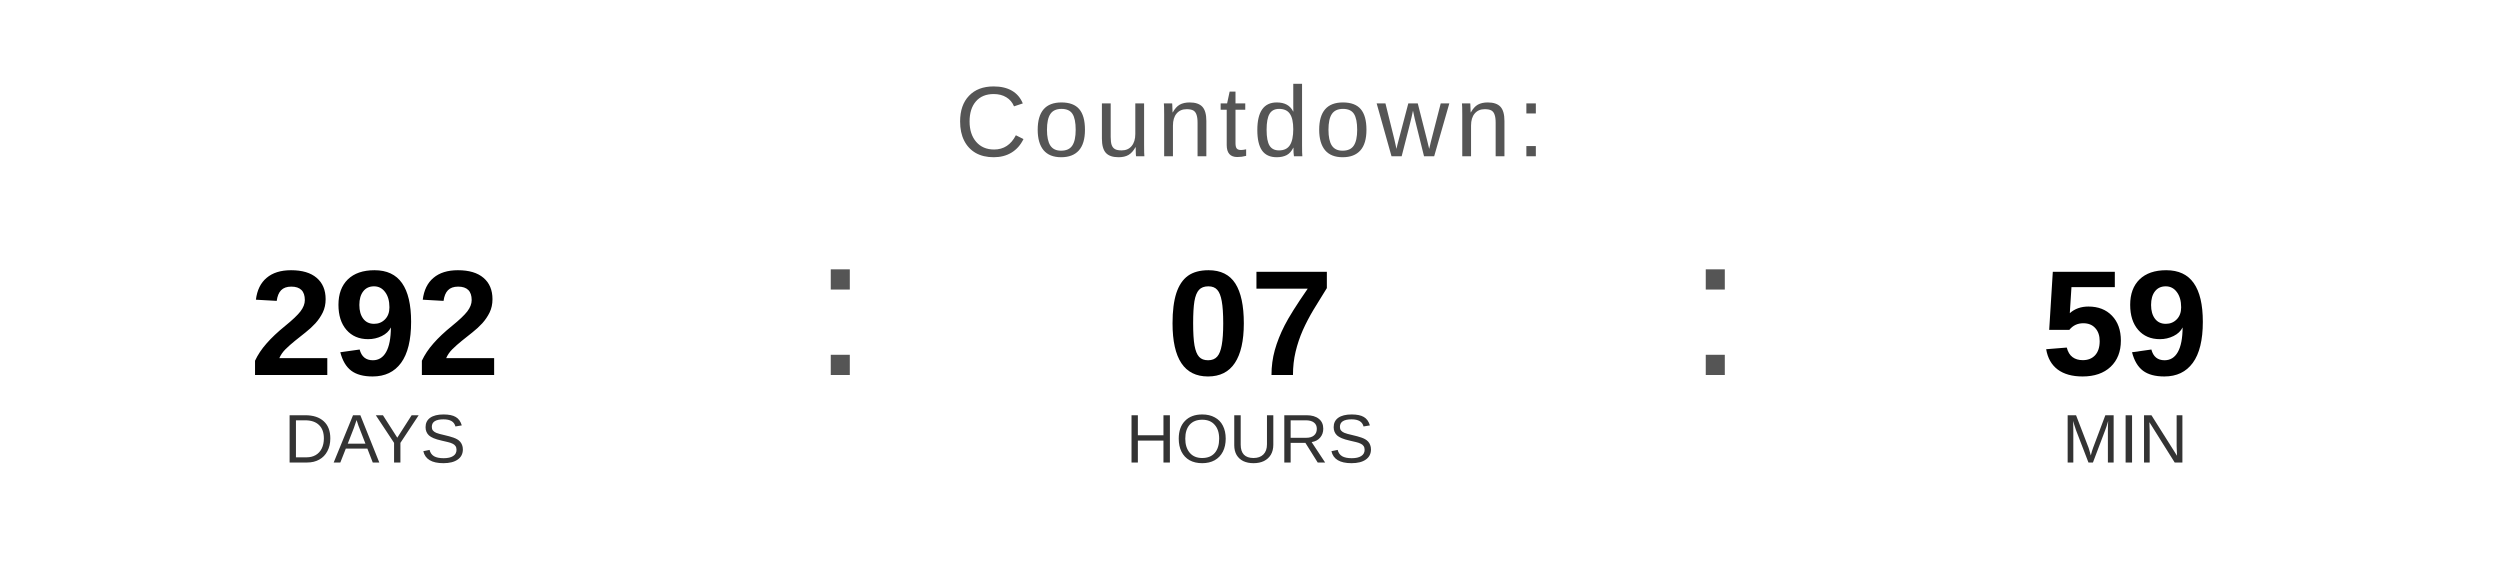
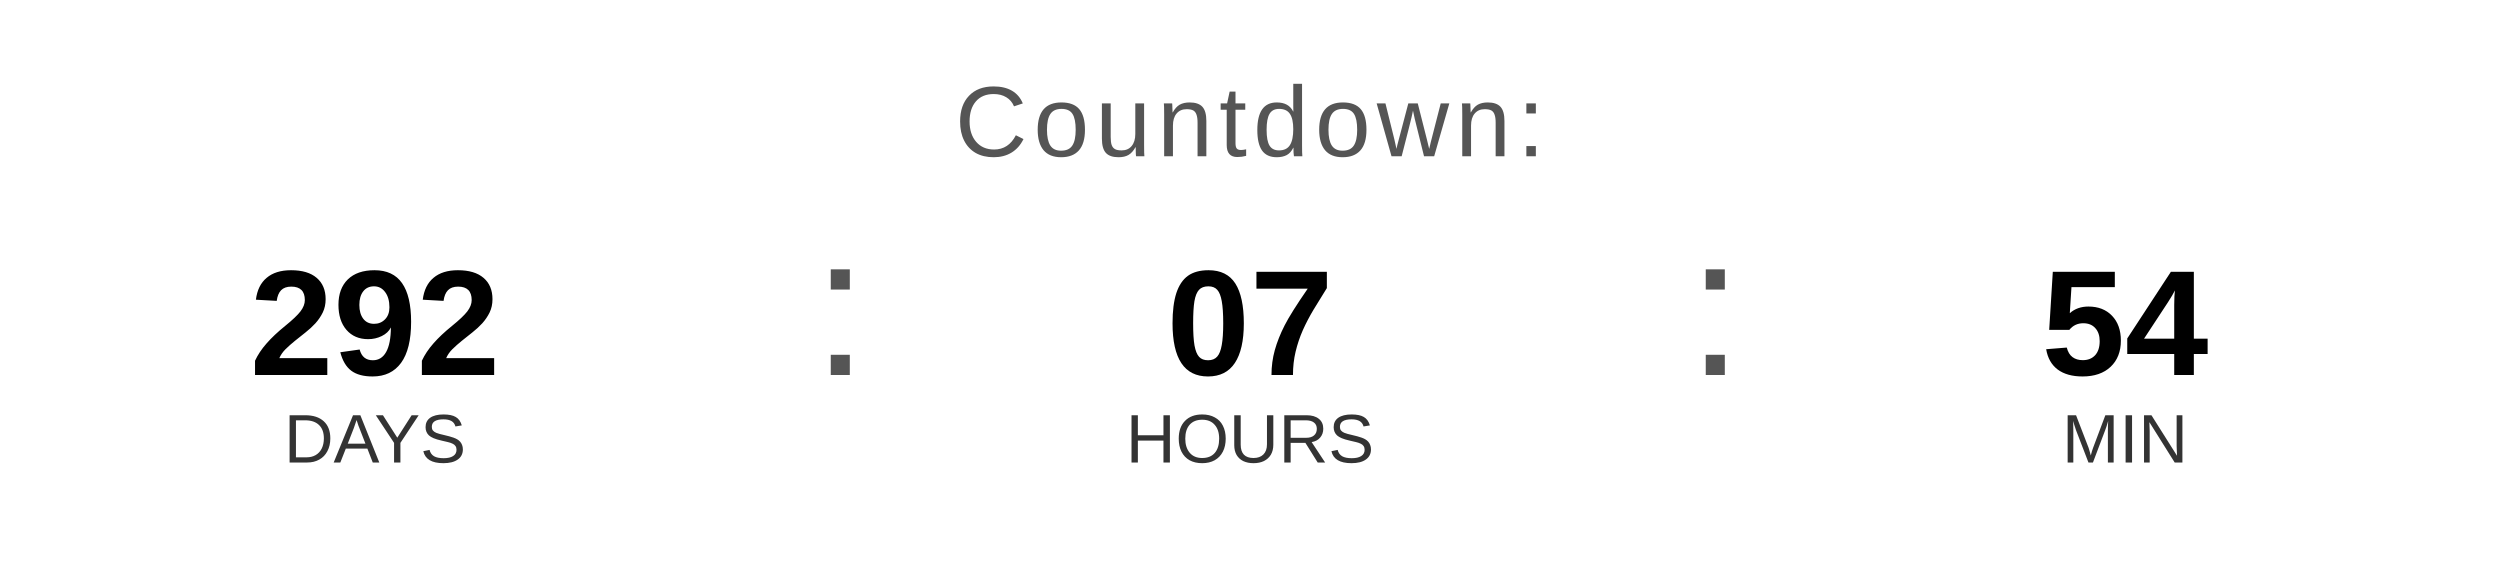
<svg xmlns="http://www.w3.org/2000/svg" width="400" height="90" viewBox="0 0 400 90">
  <text x="200" y="25" font-family="Arial, Helvetica, sans-serif" font-size="16" fill="#555555" text-anchor="middle" letter-spacing="1">
    Countdown:
  </text>
  <text x="60" y="60" font-family="Arial, Helvetica, sans-serif" font-size="24" font-weight="bold" fill="#000000" text-anchor="middle">292</text>
  <text x="60" y="74" font-family="Arial, Helvetica, sans-serif" font-size="11" fill="#333333" text-anchor="middle">DAYS</text>
  <text x="130" y="60" font-family="Arial, sans-serif" font-size="32" fill="#555555">:</text>
  <text x="200" y="60" font-family="Arial, Helvetica, sans-serif" font-size="24" font-weight="bold" fill="#000000" text-anchor="middle">07</text>
  <text x="200" y="74" font-family="Arial, Helvetica, sans-serif" font-size="11" fill="#333333" text-anchor="middle">HOURS</text>
  <text x="270" y="60" font-family="Arial, sans-serif" font-size="32" fill="#555555">:</text>
-   <text x="340" y="60" font-family="Arial, Helvetica, sans-serif" font-size="24" font-weight="bold" fill="#000000" text-anchor="middle">59</text>
+   <text x="340" y="60" font-family="Arial, Helvetica, sans-serif" font-size="24" font-weight="bold" fill="#000000" text-anchor="middle">54</text>
  <text x="340" y="74" font-family="Arial, Helvetica, sans-serif" font-size="11" fill="#333333" text-anchor="middle">MIN</text>
</svg>
